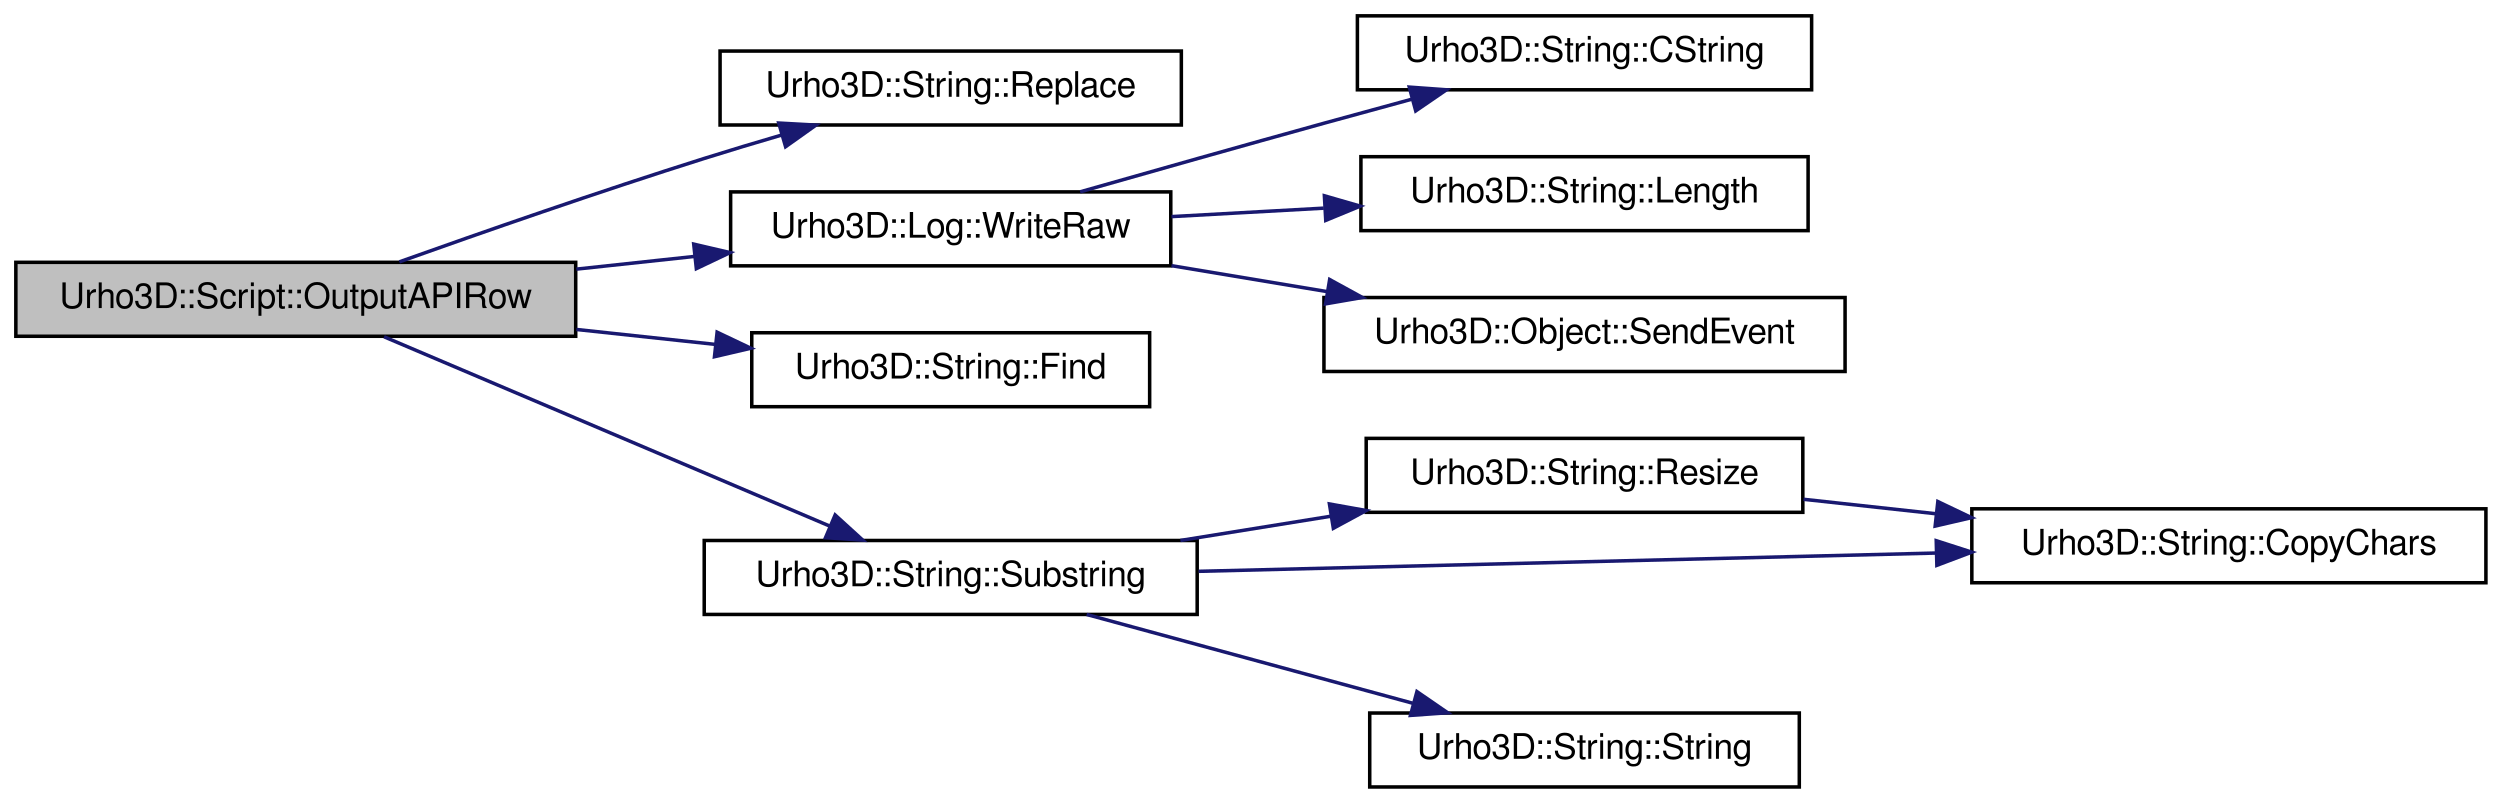
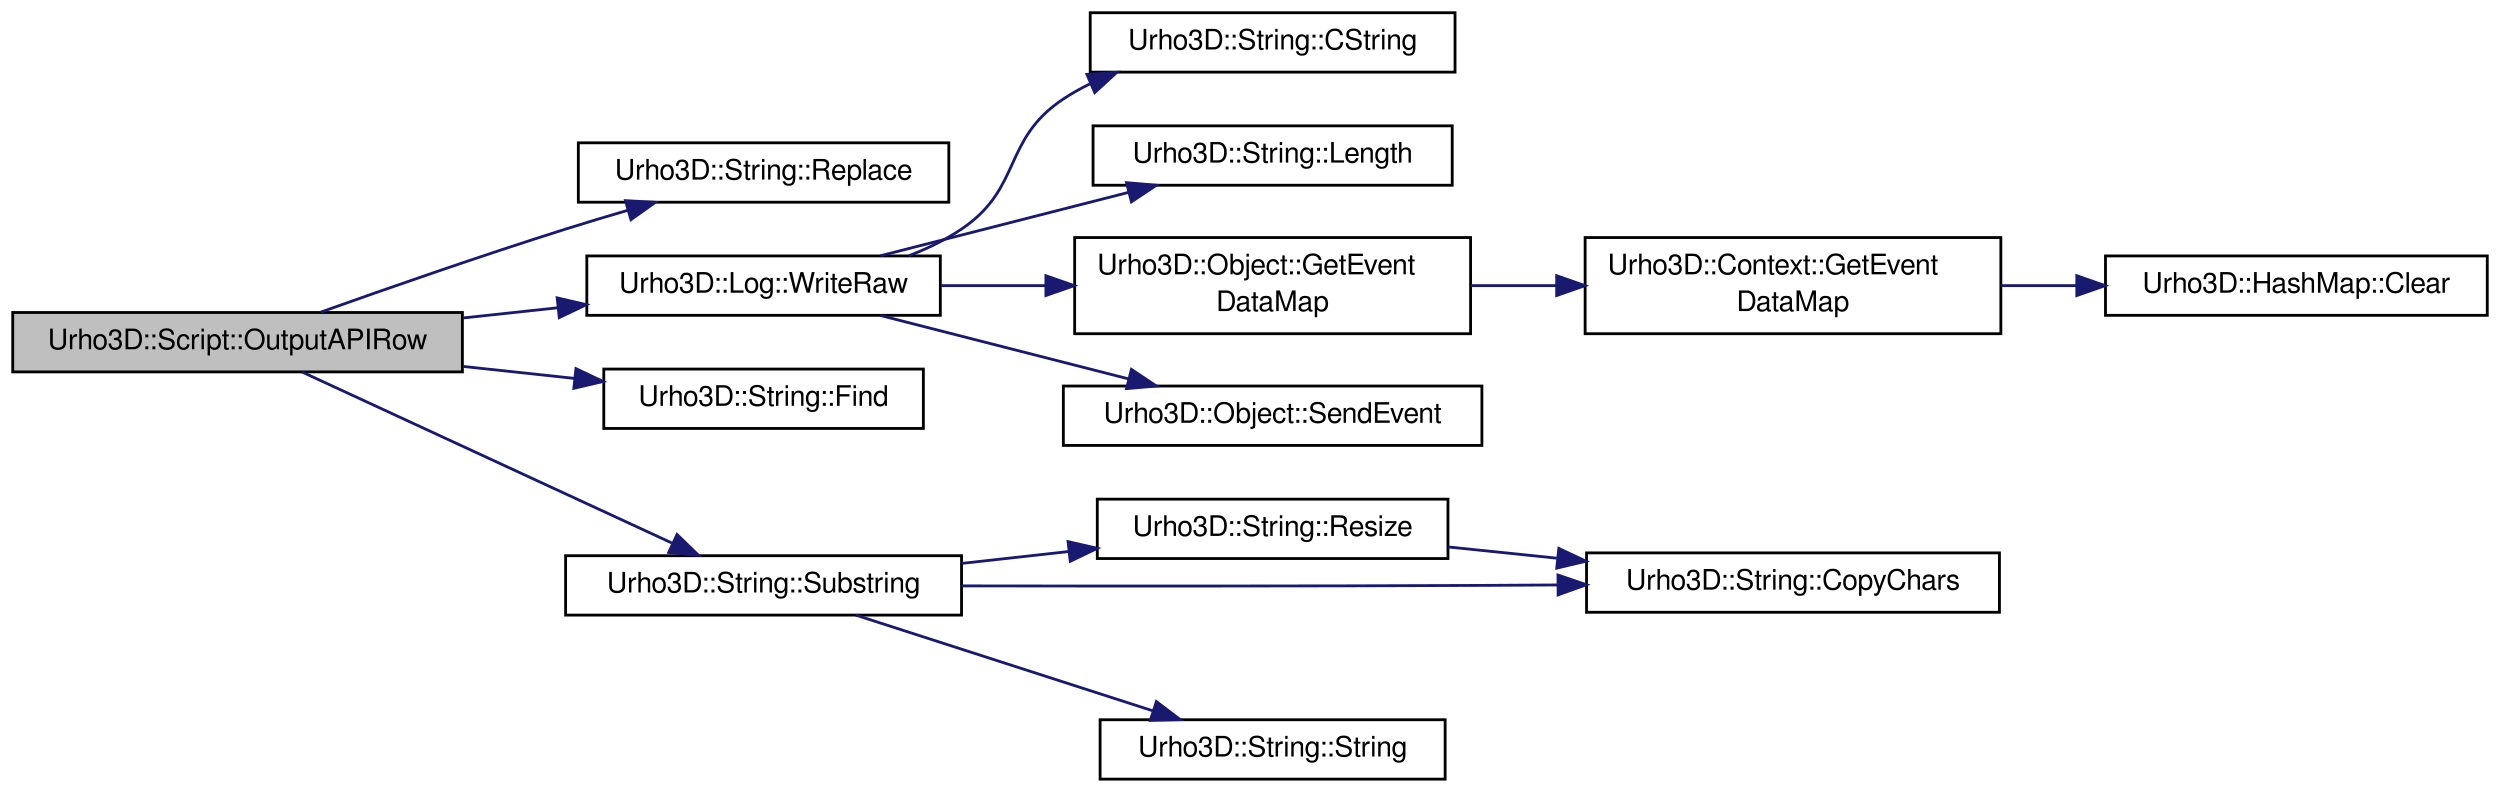
- <svg xmlns="http://www.w3.org/2000/svg" xmlns:xlink="http://www.w3.org/1999/xlink" width="710pt" height="228pt" viewBox="0.00 0.00 710.00 228.00">
-   <g id="graph1" class="graph" transform="scale(1 1) rotate(0) translate(4 224)">
+ <svg xmlns="http://www.w3.org/2000/svg" xmlns:xlink="http://www.w3.org/1999/xlink" width="884pt" height="280pt" viewBox="0.00 0.00 884.00 280.00">
+   <g id="graph1" class="graph" transform="scale(1 1) rotate(0) translate(4 276)">
    <g id="node1" class="node">
-       <polygon fill="#bfbfbf" stroke="black" points="0.5,-128.5 0.5,-149.5 159.5,-149.5 159.5,-128.5 0.5,-128.5" />
-       <text text-anchor="middle" x="80" y="-136.5" font-family="FreeSans" font-size="10.00">Urho3D::Script::OutputAPIRow</text>
+       <polygon fill="#bfbfbf" stroke="black" points="0.5,-144.5 0.5,-165.5 159.5,-165.5 159.5,-144.5 0.5,-144.5" />
+       <text text-anchor="middle" x="80" y="-152.5" font-family="FreeSans" font-size="10.00">Urho3D::Script::OutputAPIRow</text>
    </g>
    <g id="node3" class="node">
      <a xlink:href="a00291.html#ab08b5f1f7cee23f3e14eebcb2f7f8d4e" target="_top" xlink:title="Replace all occurrences of a character.">
-         <polygon fill="none" stroke="black" points="200.5,-188.5 200.5,-209.5 331.5,-209.5 331.5,-188.5 200.5,-188.5" />
-         <text text-anchor="middle" x="266" y="-196.5" font-family="FreeSans" font-size="10.00">Urho3D::String::Replace</text>
+         <polygon fill="none" stroke="black" points="200.5,-204.5 200.5,-225.5 331.5,-225.5 331.5,-204.5 200.5,-204.5" />
+         <text text-anchor="middle" x="266" y="-212.5" font-family="FreeSans" font-size="10.00">Urho3D::String::Replace</text>
      </a>
    </g>
    <g id="edge2" class="edge">
-       <path fill="none" stroke="midnightblue" d="M109.415,-149.633C132.777,-157.959 166.335,-169.655 196,-179 203.125,-181.244 210.691,-183.519 218.114,-185.689" />
-       <polygon fill="midnightblue" stroke="midnightblue" points="217.164,-189.057 227.743,-188.471 219.107,-182.333 217.164,-189.057" />
+       <path fill="none" stroke="midnightblue" d="M109.415,-165.633C132.777,-173.959 166.335,-185.655 196,-195 203.125,-197.244 210.691,-199.519 218.114,-201.689" />
+       <polygon fill="midnightblue" stroke="midnightblue" points="217.164,-205.057 227.743,-204.471 219.107,-198.333 217.164,-205.057" />
    </g>
    <g id="node5" class="node">
      <a xlink:href="a00171.html#a2e20983b4b0bdb2edf570bc9080e27ee" target="_top" xlink:title="Write raw output to the log.">
-         <polygon fill="none" stroke="black" points="203.5,-148.5 203.5,-169.5 328.5,-169.5 328.5,-148.5 203.5,-148.5" />
-         <text text-anchor="middle" x="266" y="-156.5" font-family="FreeSans" font-size="10.00">Urho3D::Log::WriteRaw</text>
+         <polygon fill="none" stroke="black" points="203.5,-164.5 203.5,-185.5 328.5,-185.5 328.5,-164.5 203.5,-164.5" />
+         <text text-anchor="middle" x="266" y="-172.5" font-family="FreeSans" font-size="10.00">Urho3D::Log::WriteRaw</text>
      </a>
    </g>
    <g id="edge4" class="edge">
-       <path fill="none" stroke="midnightblue" d="M159.69,-147.569C170.863,-148.77 182.297,-150 193.33,-151.186" />
-       <polygon fill="midnightblue" stroke="midnightblue" points="193.014,-154.672 203.331,-152.261 193.762,-147.712 193.014,-154.672" />
+       <path fill="none" stroke="midnightblue" d="M159.69,-163.569C170.863,-164.77 182.297,-166 193.33,-167.186" />
+       <polygon fill="midnightblue" stroke="midnightblue" points="193.014,-170.672 203.331,-168.261 193.762,-163.712 193.014,-170.672" />
    </g>
-     <g id="node13" class="node">
+     <g id="node19" class="node">
      <a xlink:href="a00291.html#a7cb1eb905c5e4b88d8d281455d8d0caf" target="_top" xlink:title="Return index to the first occurrence of a string, or NPOS if not found.">
-         <polygon fill="none" stroke="black" points="209.5,-108.5 209.5,-129.5 322.5,-129.5 322.5,-108.5 209.5,-108.5" />
-         <text text-anchor="middle" x="266" y="-116.5" font-family="FreeSans" font-size="10.00">Urho3D::String::Find</text>
+         <polygon fill="none" stroke="black" points="209.5,-124.5 209.5,-145.5 322.5,-145.5 322.5,-124.5 209.5,-124.5" />
+         <text text-anchor="middle" x="266" y="-132.5" font-family="FreeSans" font-size="10.00">Urho3D::String::Find</text>
      </a>
    </g>
-     <g id="edge12" class="edge">
-       <path fill="none" stroke="midnightblue" d="M159.69,-130.431C172.839,-129.017 186.35,-127.565 199.142,-126.189" />
-       <polygon fill="midnightblue" stroke="midnightblue" points="199.659,-129.654 209.227,-125.105 198.91,-122.694 199.659,-129.654" />
+     <g id="edge18" class="edge">
+       <path fill="none" stroke="midnightblue" d="M159.69,-146.431C172.839,-145.017 186.35,-143.565 199.142,-142.189" />
+       <polygon fill="midnightblue" stroke="midnightblue" points="199.659,-145.654 209.227,-141.105 198.91,-138.694 199.659,-145.654" />
    </g>
-     <g id="node15" class="node">
+     <g id="node21" class="node">
      <a xlink:href="a00291.html#ade8095f1798d6e1d4ed03d43d9919611" target="_top" xlink:title="Return a substring from position to end.">
-         <polygon fill="none" stroke="black" points="196,-49.5 196,-70.5 336,-70.5 336,-49.5 196,-49.5" />
-         <text text-anchor="middle" x="266" y="-57.5" font-family="FreeSans" font-size="10.00">Urho3D::String::Substring</text>
+         <polygon fill="none" stroke="black" points="196,-58.5 196,-79.5 336,-79.5 336,-58.5 196,-58.5" />
+         <text text-anchor="middle" x="266" y="-66.5" font-family="FreeSans" font-size="10.00">Urho3D::String::Substring</text>
      </a>
    </g>
-     <g id="edge14" class="edge">
-       <path fill="none" stroke="midnightblue" d="M105.085,-128.346C137.763,-114.466 195.04,-90.139 231.711,-74.564" />
-       <polygon fill="midnightblue" stroke="midnightblue" points="233.18,-77.742 241.016,-70.611 230.444,-71.299 233.18,-77.742" />
+     <g id="edge20" class="edge">
+       <path fill="none" stroke="midnightblue" d="M102.807,-144.455C135.577,-129.303 196.146,-101.298 233.566,-83.997" />
+       <polygon fill="midnightblue" stroke="midnightblue" points="235.398,-87.005 243.006,-79.632 232.461,-80.651 235.398,-87.005" />
    </g>
    <g id="node7" class="node">
      <a xlink:href="a00291.html#a6b405eba451da6c0f216a8649adf79aa" target="_top" xlink:title="Return the C string.">
-         <polygon fill="none" stroke="black" points="381.5,-198.5 381.5,-219.5 510.5,-219.5 510.5,-198.5 381.5,-198.5" />
-         <text text-anchor="middle" x="446" y="-206.5" font-family="FreeSans" font-size="10.00">Urho3D::String::CString</text>
+         <polygon fill="none" stroke="black" points="381.5,-250.5 381.5,-271.5 510.5,-271.5 510.5,-250.5 381.5,-250.5" />
+         <text text-anchor="middle" x="446" y="-258.5" font-family="FreeSans" font-size="10.00">Urho3D::String::CString</text>
      </a>
    </g>
    <g id="edge6" class="edge">
-       <path fill="none" stroke="midnightblue" d="M302.762,-169.52C323.146,-175.324 348.958,-182.626 372,-189 380.113,-191.244 388.734,-193.6 397.117,-195.876" />
-       <polygon fill="midnightblue" stroke="midnightblue" points="396.237,-199.264 406.804,-198.499 398.066,-192.507 396.237,-199.264" />
+       <path fill="none" stroke="midnightblue" d="M317.395,-185.586C323.951,-188.095 330.338,-191.188 336,-195 357.536,-209.498 350.361,-226.657 372,-241 374.974,-242.971 378.137,-244.749 381.417,-246.353" />
+       <polygon fill="midnightblue" stroke="midnightblue" points="380.338,-249.698 390.908,-250.424 383.098,-243.265 380.338,-249.698" />
    </g>
    <g id="node9" class="node">
      <a xlink:href="a00291.html#a11572e3c07f60de65ac5d0c1ca5b6ba3" target="_top" xlink:title="Return length.">
-         <polygon fill="none" stroke="black" points="382.5,-158.5 382.5,-179.5 509.5,-179.5 509.5,-158.5 382.5,-158.5" />
-         <text text-anchor="middle" x="446" y="-166.5" font-family="FreeSans" font-size="10.00">Urho3D::String::Length</text>
+         <polygon fill="none" stroke="black" points="382.5,-210.5 382.5,-231.5 509.5,-231.5 509.5,-210.5 382.5,-210.5" />
+         <text text-anchor="middle" x="446" y="-218.5" font-family="FreeSans" font-size="10.00">Urho3D::String::Length</text>
      </a>
    </g>
    <g id="edge8" class="edge">
-       <path fill="none" stroke="midnightblue" d="M328.703,-162.483C342.664,-163.259 357.593,-164.088 371.961,-164.887" />
-       <polygon fill="midnightblue" stroke="midnightblue" points="372.124,-168.401 382.303,-165.461 372.512,-161.412 372.124,-168.401" />
+       <path fill="none" stroke="midnightblue" d="M307.296,-185.553C333.364,-192.215 367.233,-200.871 394.978,-207.961" />
+       <polygon fill="midnightblue" stroke="midnightblue" points="394.341,-211.411 404.897,-210.496 396.075,-204.629 394.341,-211.411" />
    </g>
    <g id="node11" class="node">
+       <a xlink:href="a00201.html#ab8dbe9844094c04463def7df1fa650d5" target="_top" xlink:title="Return a preallocated map for event data. Used for optimization to avoid constant re-allocation of ev...">
+         <polygon fill="none" stroke="black" points="376,-158 376,-192 516,-192 516,-158 376,-158" />
+         <text text-anchor="start" x="384" y="-179" font-family="FreeSans" font-size="10.00">Urho3D::Object::GetEvent</text>
+         <text text-anchor="middle" x="446" y="-166" font-family="FreeSans" font-size="10.00">DataMap</text>
+       </a>
+     </g>
+     <g id="edge10" class="edge">
+       <path fill="none" stroke="midnightblue" d="M328.703,-175C340.592,-175 353.184,-175 365.534,-175" />
+       <polygon fill="midnightblue" stroke="midnightblue" points="365.83,-178.5 375.83,-175 365.83,-171.5 365.83,-178.5" />
+     </g>
+     <g id="node17" class="node">
      <a xlink:href="a00201.html#a32020dbf77c196b9777eca479e8abb36" target="_top" xlink:title="Send event to all subscribers.">
        <polygon fill="none" stroke="black" points="372,-118.5 372,-139.5 520,-139.5 520,-118.5 372,-118.5" />
        <text text-anchor="middle" x="446" y="-126.5" font-family="FreeSans" font-size="10.00">Urho3D::Object::SendEvent</text>
      </a>
    </g>
-     <g id="edge10" class="edge">
-       <path fill="none" stroke="midnightblue" d="M328.703,-148.55C342.964,-146.173 358.236,-143.627 372.888,-141.185" />
-       <polygon fill="midnightblue" stroke="midnightblue" points="373.624,-144.611 382.913,-139.515 372.474,-137.706 373.624,-144.611" />
+     <g id="edge16" class="edge">
+       <path fill="none" stroke="midnightblue" d="M307.296,-164.447C333.364,-157.785 367.233,-149.129 394.978,-142.039" />
+       <polygon fill="midnightblue" stroke="midnightblue" points="396.075,-145.371 404.897,-139.504 394.341,-138.589 396.075,-145.371" />
    </g>
-     <g id="node17" class="node">
+     <g id="node13" class="node">
+       <a xlink:href="a00096.html#acb628095602a49ade116c4761ab44004" target="_top" xlink:title="Return a preallocated map for event data. Used for optimization to avoid constant re-allocation of ev...">
+         <polygon fill="none" stroke="black" points="556.5,-158 556.5,-192 703.5,-192 703.5,-158 556.5,-158" />
+         <text text-anchor="start" x="564.5" y="-179" font-family="FreeSans" font-size="10.00">Urho3D::Context::GetEvent</text>
+         <text text-anchor="middle" x="630" y="-166" font-family="FreeSans" font-size="10.00">DataMap</text>
+       </a>
+     </g>
+     <g id="edge12" class="edge">
+       <path fill="none" stroke="midnightblue" d="M516.087,-175C525.989,-175 536.251,-175 546.376,-175" />
+       <polygon fill="midnightblue" stroke="midnightblue" points="546.438,-178.5 556.438,-175 546.437,-171.5 546.438,-178.5" />
+     </g>
+     <g id="node15" class="node">
+       <a xlink:href="a00142.html#ac02bdba9ea0d1055a3a75f6bae2ffc69" target="_top" xlink:title="Clear the map.">
+         <polygon fill="none" stroke="black" points="740.5,-164.5 740.5,-185.5 875.5,-185.5 875.5,-164.5 740.5,-164.5" />
+         <text text-anchor="middle" x="808" y="-172.5" font-family="FreeSans" font-size="10.00">Urho3D::HashMap::Clear</text>
+       </a>
+     </g>
+     <g id="edge14" class="edge">
+       <path fill="none" stroke="midnightblue" d="M703.684,-175C712.415,-175 721.348,-175 730.134,-175" />
+       <polygon fill="midnightblue" stroke="midnightblue" points="730.359,-178.5 740.359,-175 730.359,-171.5 730.359,-178.5" />
+     </g>
+     <g id="node23" class="node">
      <a xlink:href="a00291.html#aed2d8d23da6f2403c7aaa20082036f88" target="_top" xlink:title="Resize the string.">
        <polygon fill="none" stroke="black" points="384,-78.5 384,-99.5 508,-99.5 508,-78.5 384,-78.5" />
        <text text-anchor="middle" x="446" y="-86.5" font-family="FreeSans" font-size="10.00">Urho3D::String::Resize</text>
      </a>
    </g>
-     <g id="edge16" class="edge">
-       <path fill="none" stroke="midnightblue" d="M331.239,-70.511C345.083,-72.741 359.775,-75.108 373.859,-77.377" />
-       <polygon fill="midnightblue" stroke="midnightblue" points="373.556,-80.874 383.986,-79.009 374.67,-73.963 373.556,-80.874" />
+     <g id="edge22" class="edge">
+       <path fill="none" stroke="midnightblue" d="M336.108,-76.79C348.447,-78.161 361.311,-79.59 373.709,-80.968" />
+       <polygon fill="midnightblue" stroke="midnightblue" points="373.666,-84.484 383.991,-82.11 374.439,-77.527 373.666,-84.484" />
    </g>
-     <g id="node19" class="node">
+     <g id="node25" class="node">
      <a xlink:href="a00291.html#a953822d6a39e507861ee02a24bb7996e" target="_top" xlink:title="Copy chars from one buffer to another.">
-         <polygon fill="none" stroke="black" points="556,-58.5 556,-79.5 702,-79.5 702,-58.5 556,-58.5" />
-         <text text-anchor="middle" x="629" y="-66.5" font-family="FreeSans" font-size="10.00">Urho3D::String::CopyChars</text>
+         <polygon fill="none" stroke="black" points="557,-59.5 557,-80.5 703,-80.5 703,-59.5 557,-59.5" />
+         <text text-anchor="middle" x="630" y="-67.5" font-family="FreeSans" font-size="10.00">Urho3D::String::CopyChars</text>
      </a>
    </g>
-     <g id="edge20" class="edge">
-       <path fill="none" stroke="midnightblue" d="M336.42,-61.746C396.281,-63.23 482.335,-65.364 545.626,-66.933" />
-       <polygon fill="midnightblue" stroke="midnightblue" points="545.892,-70.441 555.976,-67.189 546.066,-63.443 545.892,-70.441" />
+     <g id="edge26" class="edge">
+       <path fill="none" stroke="midnightblue" d="M336.078,-68.829C387.085,-68.746 457.824,-68.717 520,-69 528.672,-69.039 537.729,-69.096 546.761,-69.163" />
+       <polygon fill="midnightblue" stroke="midnightblue" points="546.899,-72.664 556.926,-69.243 546.954,-65.665 546.899,-72.664" />
    </g>
-     <g id="node22" class="node">
+     <g id="node28" class="node">
      <a xlink:href="a00291.html#a6cbd21dcf8801df80b76acebc4dbbdd3" target="_top" xlink:title="Construct empty.">
        <polygon fill="none" stroke="black" points="385,-0.5 385,-21.5 507,-21.5 507,-0.5 385,-0.5" />
        <text text-anchor="middle" x="446" y="-8.5" font-family="FreeSans" font-size="10.00">Urho3D::String::String</text>
      </a>
    </g>
-     <g id="edge22" class="edge">
-       <path fill="none" stroke="midnightblue" d="M304.615,-49.488C331.689,-42.118 368.095,-32.208 397.183,-24.289" />
-       <polygon fill="midnightblue" stroke="midnightblue" points="398.41,-27.583 407.139,-21.579 396.571,-20.828 398.41,-27.583" />
+     <g id="edge28" class="edge">
+       <path fill="none" stroke="midnightblue" d="M298.597,-58.497C328.069,-49 371.635,-34.962 403.766,-24.609" />
+       <polygon fill="midnightblue" stroke="midnightblue" points="404.898,-27.921 413.342,-21.523 402.751,-21.259 404.898,-27.921" />
    </g>
-     <g id="edge18" class="edge">
-       <path fill="none" stroke="midnightblue" d="M508.211,-82.201C520.311,-80.879 533.176,-79.473 545.826,-78.09" />
-       <polygon fill="midnightblue" stroke="midnightblue" points="546.347,-81.554 555.907,-76.988 545.586,-74.596 546.347,-81.554" />
+     <g id="edge24" class="edge">
+       <path fill="none" stroke="midnightblue" d="M508.037,-82.594C520.386,-81.319 533.543,-79.96 546.475,-78.625" />
+       <polygon fill="midnightblue" stroke="midnightblue" points="547.19,-82.07 556.778,-77.561 546.471,-75.107 547.19,-82.07" />
    </g>
  </g>
</svg>
